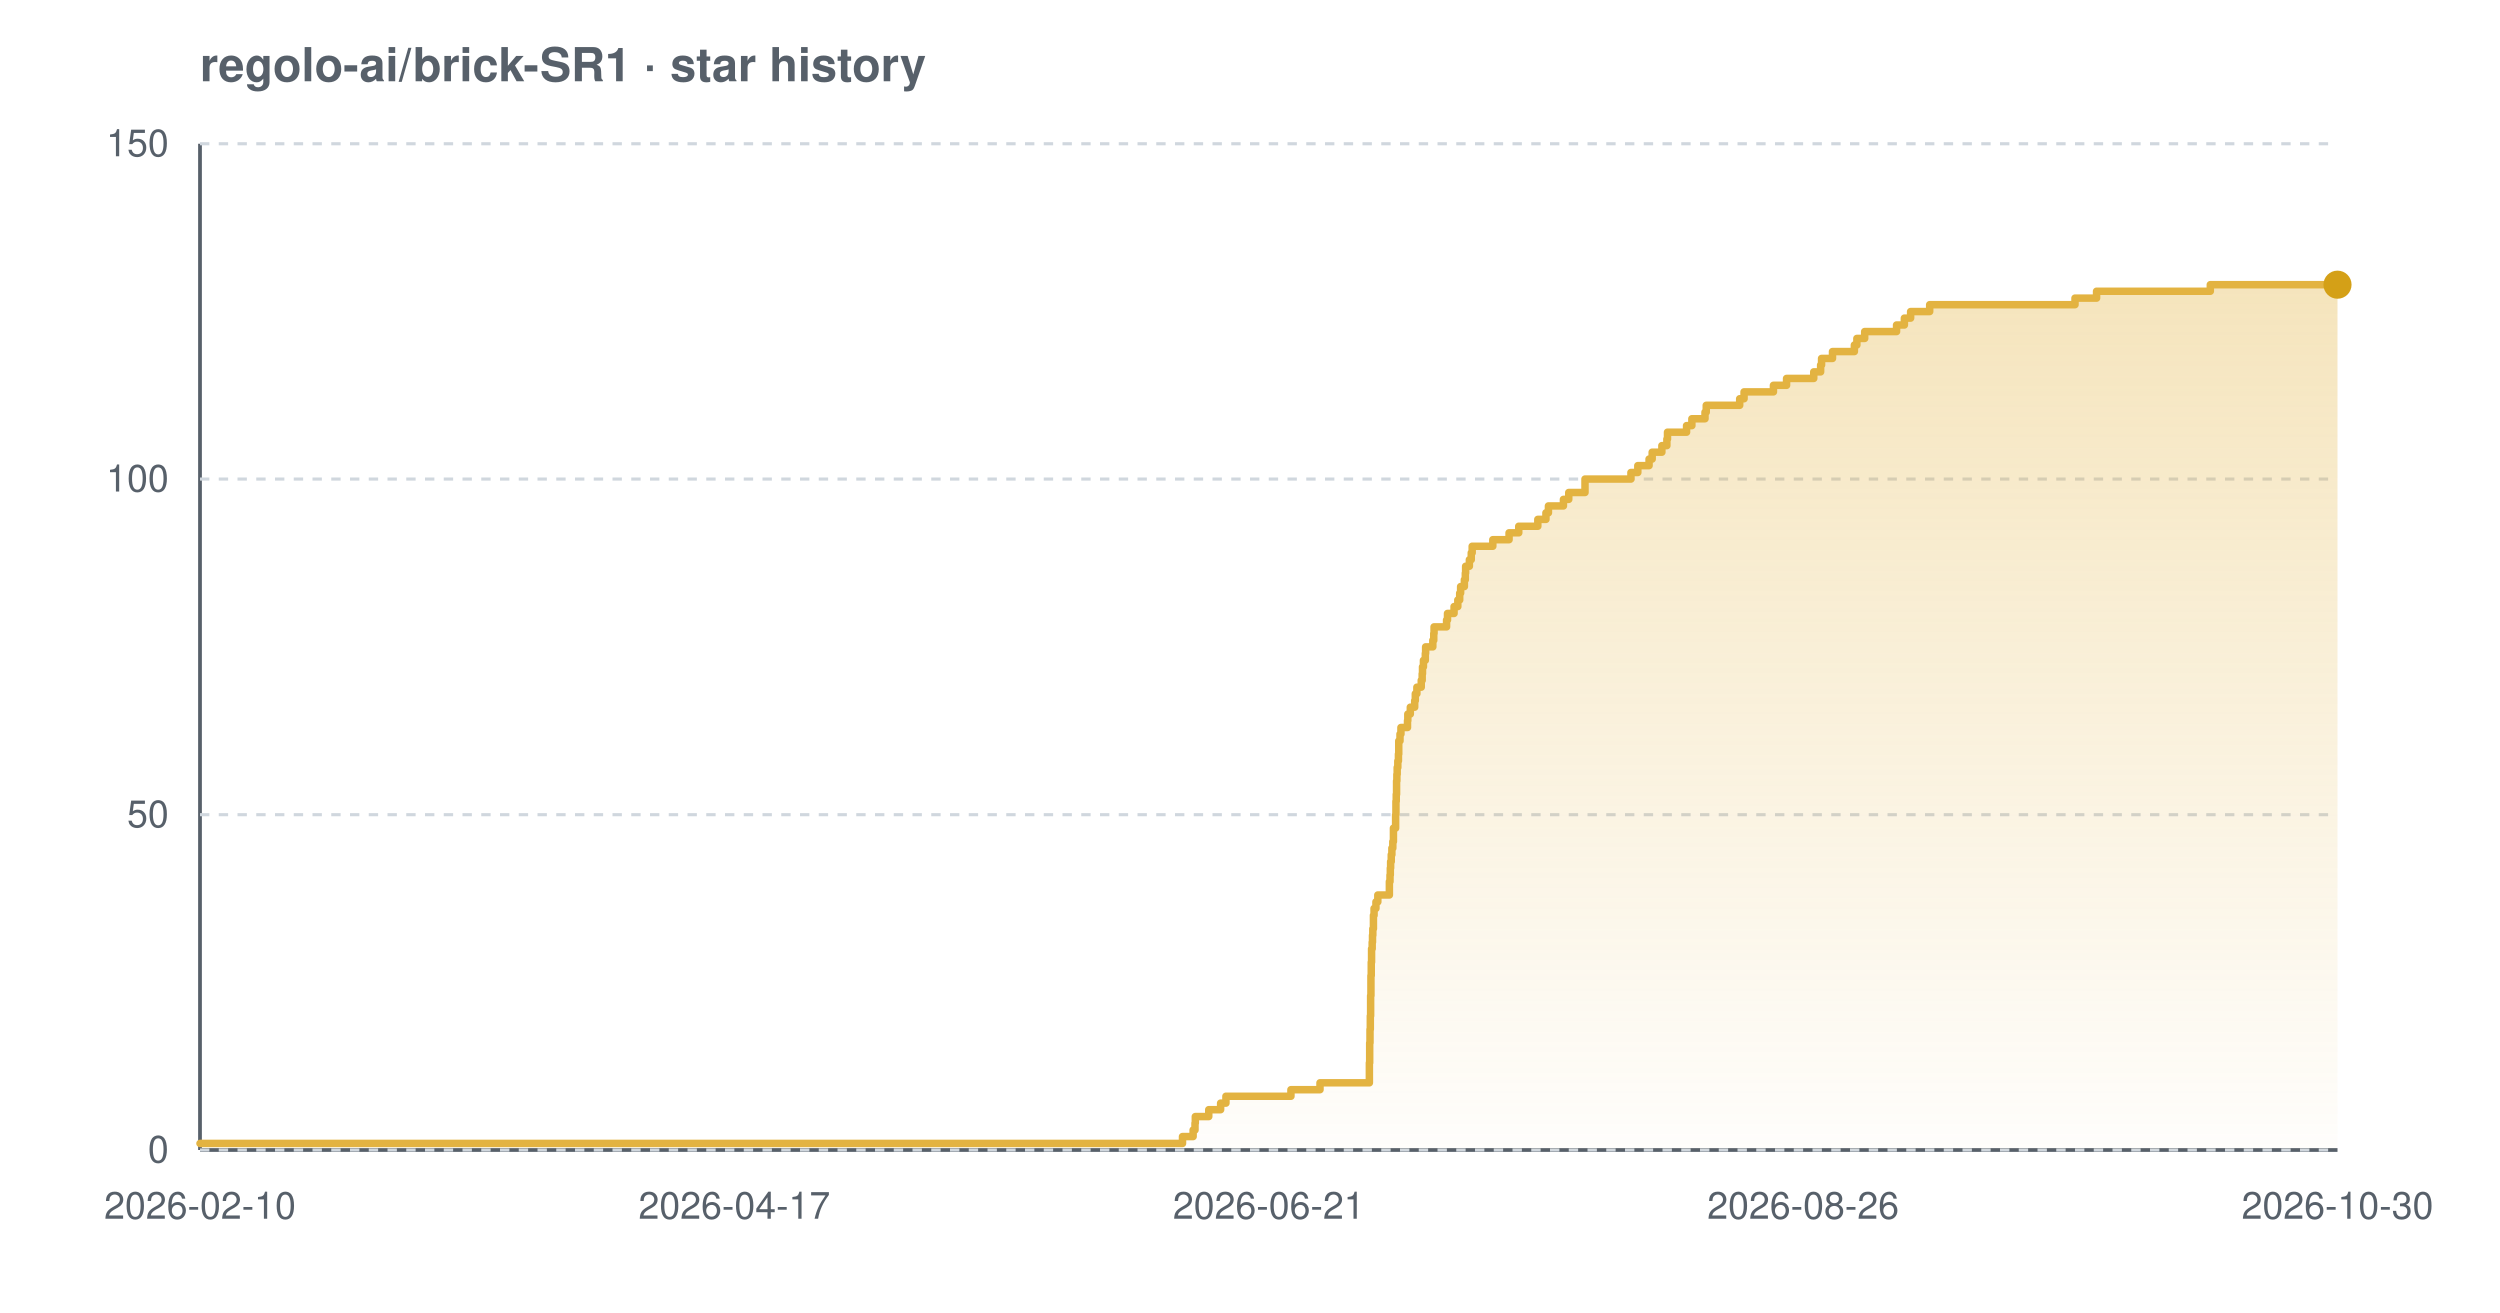
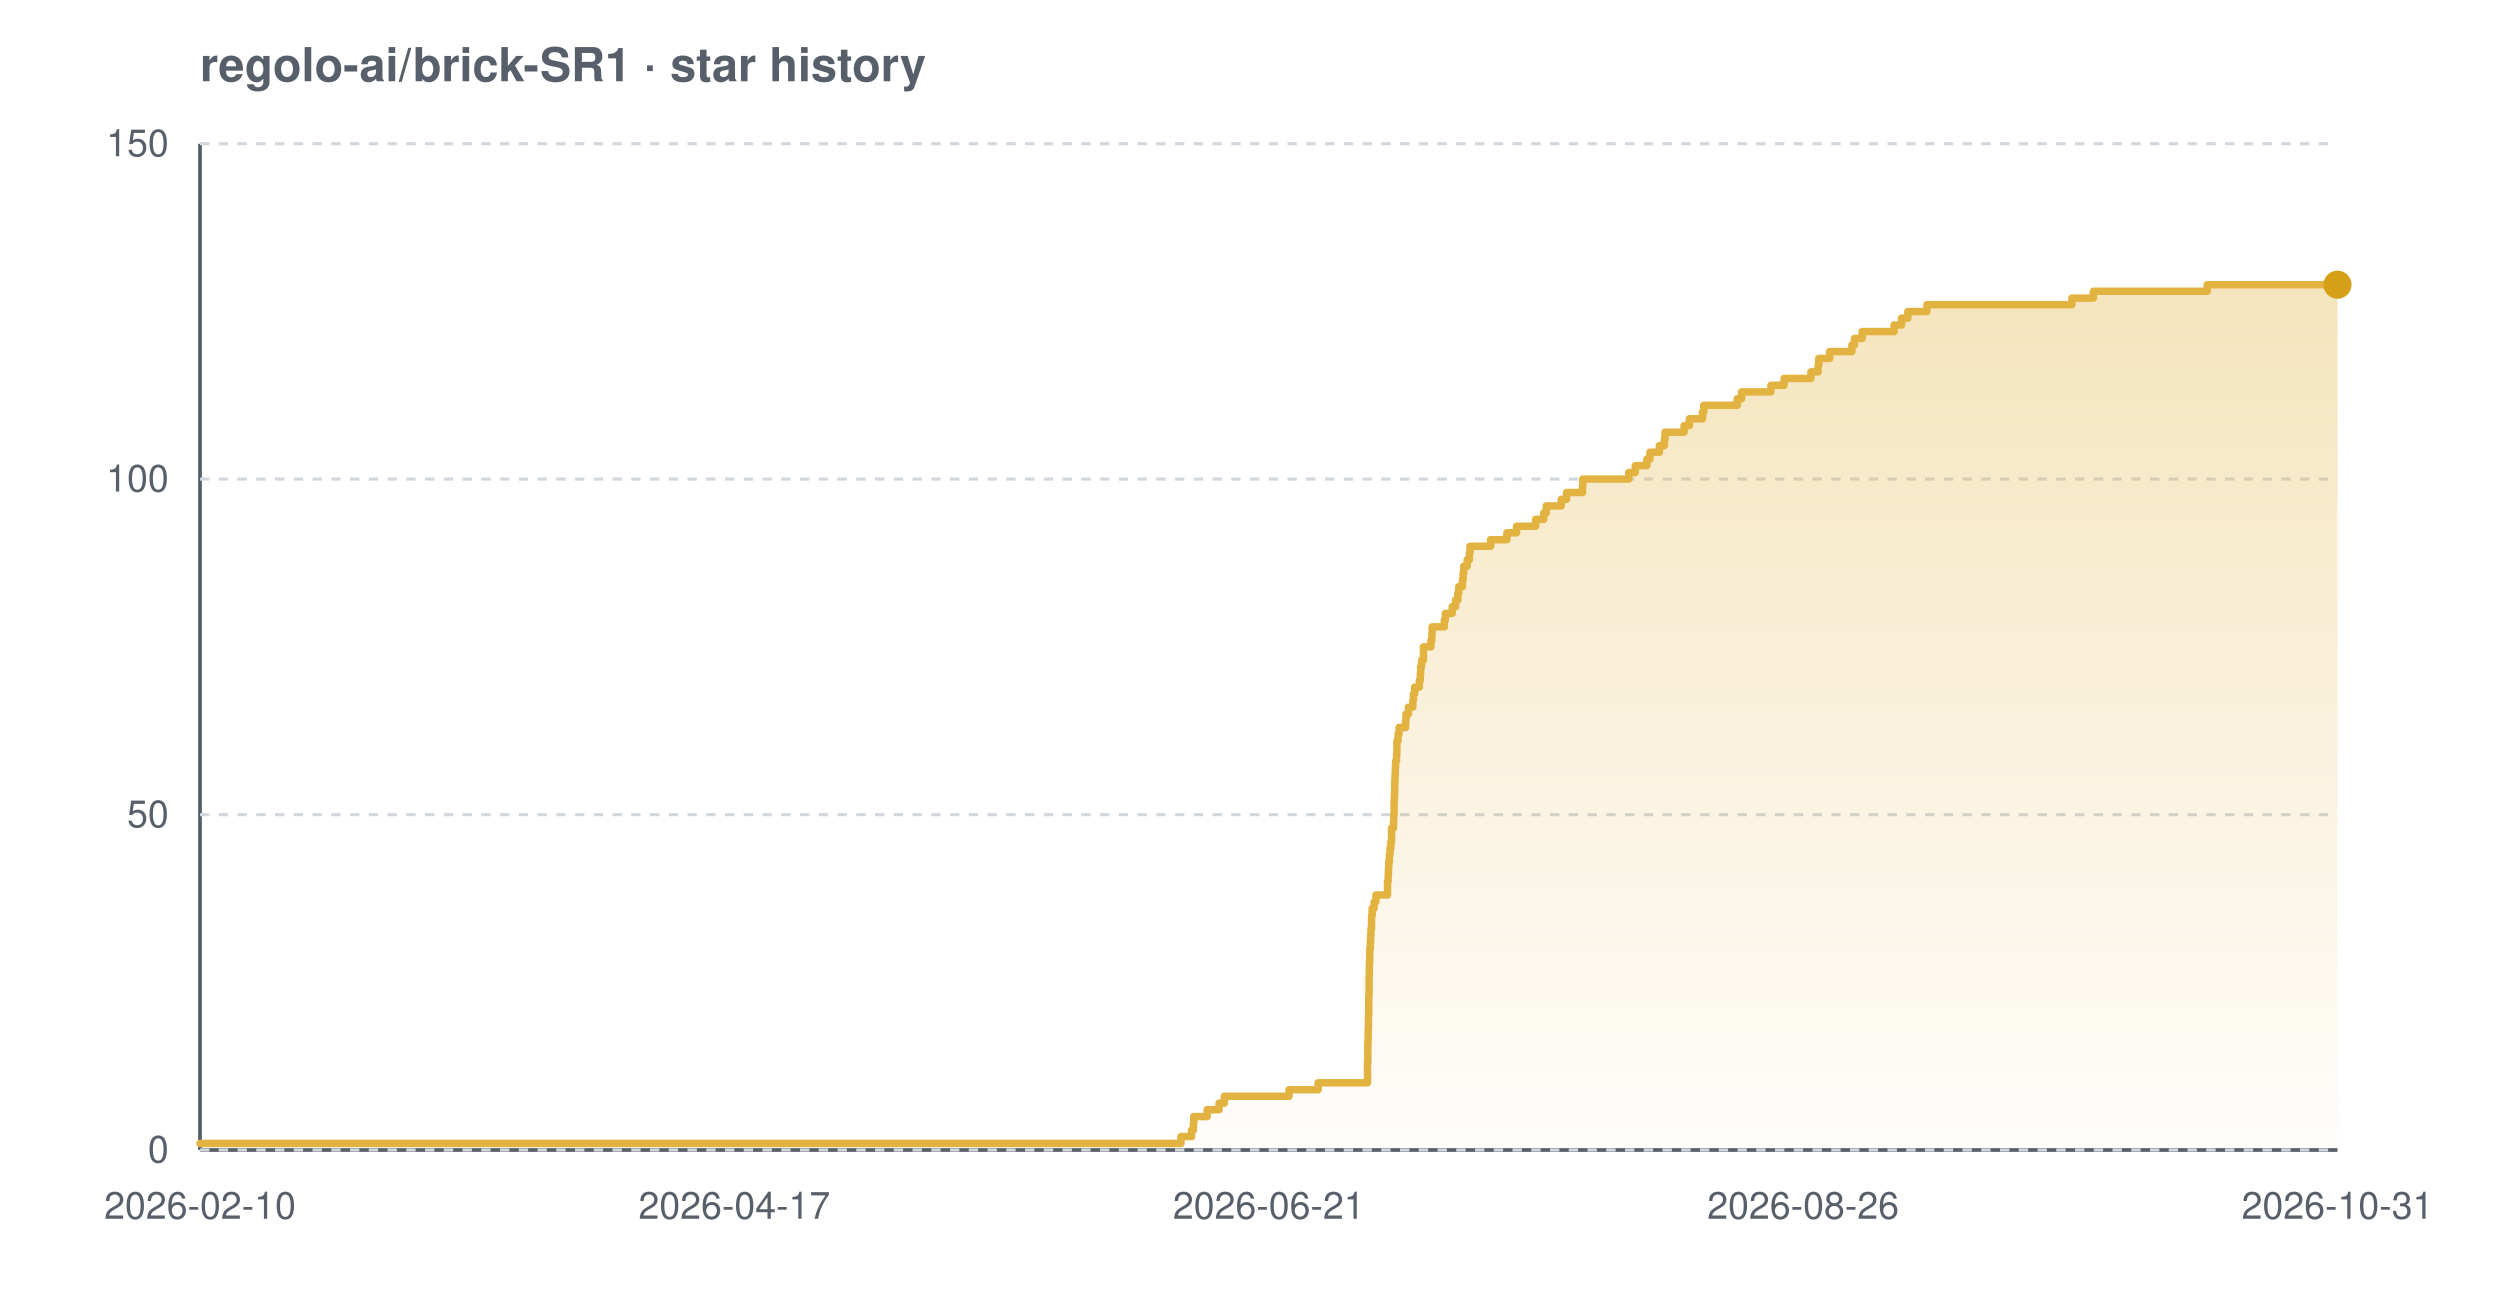
<svg xmlns="http://www.w3.org/2000/svg" width="800" height="420" viewBox="0 0 800 420" font-family="-apple-system,BlinkMacSystemFont,'Segoe UI',Helvetica,Arial,sans-serif" role="img" aria-label="Star history chart for regolo-ai/brick-SR1">
  <defs>
    <linearGradient id="grad-light" x1="0" y1="0" x2="0" y2="1">
      <stop offset="0%" stop-color="#e3b341" stop-opacity="0.35" />
      <stop offset="100%" stop-color="#e3b341" stop-opacity="0.02" />
    </linearGradient>
  </defs>
  <text x="64" y="26" font-size="15" font-weight="600" fill="#57606a">regolo-ai/brick-SR1 · star history</text>
  <line x1="64" y1="368" x2="748" y2="368" stroke="#57606a" stroke-width="1.2" />
  <line x1="64" y1="46" x2="64" y2="368" stroke="#57606a" stroke-width="1.2" />
  <line x1="64" y1="368.0" x2="748" y2="368.0" stroke="#d0d7de" stroke-width="1" stroke-dasharray="3 3" />
  <line x1="64" y1="260.7" x2="748" y2="260.7" stroke="#d0d7de" stroke-width="1" stroke-dasharray="3 3" />
  <line x1="64" y1="153.3" x2="748" y2="153.3" stroke="#d0d7de" stroke-width="1" stroke-dasharray="3 3" />
  <line x1="64" y1="46.0" x2="748" y2="46.0" stroke="#d0d7de" stroke-width="1" stroke-dasharray="3 3" />
-   <path d="M 64.0 365.9 L 378.4 365.9 L 378.4 363.7 L 381.8 363.7 L 381.8 361.6 L 382.4 361.6 L 382.4 359.4 L 382.5 359.4 L 382.5 357.3 L 386.8 357.3 L 386.8 355.1 L 390.6 355.1 L 390.6 353.0 L 392.3 353.0 L 392.3 350.8 L 413.1 350.8 L 413.1 348.7 L 422.4 348.7 L 422.4 346.5 L 438.2 346.5 L 438.2 344.4 L 438.2 344.4 L 438.2 342.2 L 438.2 342.2 L 438.2 340.1 L 438.3 340.1 L 438.3 337.9 L 438.3 337.9 L 438.3 335.8 L 438.3 335.8 L 438.3 333.7 L 438.4 333.7 L 438.4 331.5 L 438.4 331.5 L 438.4 329.4 L 438.5 329.4 L 438.5 327.2 L 438.5 327.2 L 438.5 325.1 L 438.6 325.1 L 438.6 322.9 L 438.6 322.9 L 438.6 320.8 L 438.6 320.8 L 438.6 318.6 L 438.7 318.6 L 438.7 316.5 L 438.7 316.5 L 438.7 314.3 L 438.7 314.3 L 438.7 312.2 L 438.8 312.2 L 438.8 310.0 L 438.8 310.0 L 438.8 307.9 L 438.9 307.9 L 438.9 305.7 L 438.9 305.7 L 438.9 303.6 L 439.1 303.6 L 439.1 301.5 L 439.2 301.5 L 439.2 299.3 L 439.3 299.3 L 439.3 297.2 L 439.5 297.2 L 439.5 295.0 L 439.5 295.0 L 439.5 292.9 L 439.7 292.9 L 439.7 290.7 L 440.3 290.7 L 440.3 288.6 L 440.9 288.6 L 440.9 286.4 L 444.6 286.4 L 444.6 284.3 L 444.6 284.3 L 444.6 282.1 L 444.8 282.1 L 444.8 280.0 L 444.9 280.0 L 444.9 277.8 L 445.0 277.8 L 445.0 275.7 L 445.2 275.7 L 445.2 273.5 L 445.4 273.5 L 445.4 271.4 L 445.7 271.4 L 445.7 269.3 L 445.9 269.3 L 445.9 267.1 L 445.9 267.1 L 445.9 265.0 L 446.6 265.0 L 446.6 262.8 L 446.6 262.8 L 446.6 260.7 L 446.7 260.7 L 446.7 258.5 L 446.7 258.5 L 446.7 256.4 L 446.8 256.4 L 446.8 254.2 L 446.9 254.2 L 446.9 252.1 L 446.9 252.1 L 446.9 249.9 L 447.0 249.9 L 447.0 247.8 L 447.1 247.8 L 447.1 245.6 L 447.3 245.6 L 447.3 243.5 L 447.5 243.5 L 447.5 241.3 L 447.6 241.3 L 447.6 239.2 L 447.6 239.2 L 447.6 237.1 L 448.0 237.1 L 448.0 234.9 L 448.3 234.9 L 448.3 232.8 L 450.4 232.8 L 450.4 230.6 L 450.5 230.6 L 450.5 228.5 L 451.3 228.5 L 451.3 226.3 L 452.7 226.3 L 452.7 224.2 L 452.9 224.2 L 452.9 222.0 L 453.4 222.0 L 453.4 219.9 L 454.8 219.9 L 454.8 217.7 L 455.1 217.7 L 455.1 215.6 L 455.2 215.6 L 455.2 213.4 L 455.5 213.4 L 455.5 211.3 L 456.1 211.3 L 456.1 209.1 L 456.2 209.1 L 456.2 207.0 L 458.5 207.0 L 458.5 204.9 L 458.8 204.9 L 458.8 202.7 L 458.9 202.7 L 458.9 200.6 L 462.9 200.6 L 462.9 198.4 L 463.2 198.4 L 463.2 196.3 L 465.3 196.3 L 465.3 194.1 L 466.5 194.1 L 466.5 192.0 L 467.1 192.0 L 467.1 189.8 L 467.4 189.8 L 467.4 187.7 L 468.6 187.7 L 468.6 185.5 L 468.9 185.5 L 468.9 183.4 L 469.0 183.4 L 469.0 181.2 L 470.2 181.2 L 470.2 179.1 L 470.8 179.1 L 470.8 176.9 L 471.1 176.9 L 471.1 174.8 L 477.7 174.8 L 477.7 172.7 L 482.9 172.7 L 482.9 170.5 L 486.0 170.5 L 486.0 168.4 L 492.1 168.4 L 492.1 166.2 L 494.7 166.2 L 494.7 164.1 L 495.5 164.1 L 495.5 161.9 L 500.3 161.9 L 500.3 159.8 L 502.0 159.8 L 502.0 157.6 L 507.2 157.6 L 507.2 155.5 L 507.2 155.5 L 507.2 153.3 L 521.9 153.3 L 521.9 151.2 L 524.1 151.2 L 524.1 149.0 L 527.7 149.0 L 527.7 146.9 L 528.7 146.9 L 528.7 144.7 L 531.8 144.7 L 531.8 142.6 L 533.4 142.6 L 533.4 140.5 L 533.6 140.5 L 533.6 138.3 L 539.7 138.3 L 539.7 136.2 L 541.4 136.2 L 541.4 134.0 L 545.6 134.0 L 545.6 131.9 L 546.0 131.9 L 546.0 129.7 L 556.7 129.7 L 556.7 127.6 L 558.1 127.6 L 558.1 125.4 L 567.5 125.4 L 567.5 123.3 L 571.7 123.3 L 571.7 121.1 L 580.4 121.1 L 580.4 119.0 L 582.6 119.0 L 582.6 116.8 L 582.9 116.8 L 582.9 114.7 L 586.4 114.7 L 586.4 112.5 L 593.4 112.5 L 593.4 110.4 L 594.2 110.4 L 594.2 108.3 L 596.7 108.3 L 596.7 106.1 L 606.9 106.1 L 606.9 104.0 L 609.4 104.0 L 609.4 101.8 L 611.4 101.8 L 611.4 99.7 L 617.5 99.7 L 617.5 97.5 L 664.0 97.5 L 664.0 95.4 L 670.9 95.4 L 670.9 93.2 L 707.3 93.2 L 707.3 91.1 L 748.0 91.1 L 748.0 91.1 L 748.0 368.0 L 64.0 368.0 Z" fill="url(#grad-light)" />
-   <path d="M 64.0 365.9 L 378.4 365.9 L 378.4 363.7 L 381.8 363.7 L 381.8 361.6 L 382.4 361.6 L 382.4 359.4 L 382.5 359.4 L 382.5 357.3 L 386.8 357.3 L 386.8 355.1 L 390.6 355.1 L 390.6 353.0 L 392.3 353.0 L 392.3 350.8 L 413.1 350.8 L 413.1 348.7 L 422.4 348.7 L 422.4 346.5 L 438.2 346.5 L 438.2 344.4 L 438.2 344.4 L 438.2 342.2 L 438.2 342.2 L 438.2 340.1 L 438.3 340.1 L 438.3 337.9 L 438.3 337.9 L 438.3 335.8 L 438.3 335.8 L 438.3 333.7 L 438.4 333.7 L 438.4 331.5 L 438.4 331.5 L 438.4 329.4 L 438.5 329.4 L 438.5 327.2 L 438.5 327.2 L 438.5 325.1 L 438.6 325.1 L 438.6 322.9 L 438.6 322.9 L 438.6 320.8 L 438.6 320.8 L 438.6 318.6 L 438.7 318.6 L 438.7 316.5 L 438.7 316.5 L 438.7 314.3 L 438.7 314.3 L 438.7 312.2 L 438.8 312.2 L 438.8 310.0 L 438.8 310.0 L 438.8 307.9 L 438.9 307.9 L 438.9 305.7 L 438.9 305.7 L 438.9 303.6 L 439.1 303.6 L 439.1 301.5 L 439.2 301.5 L 439.2 299.3 L 439.3 299.3 L 439.3 297.2 L 439.5 297.2 L 439.5 295.0 L 439.5 295.0 L 439.5 292.9 L 439.7 292.9 L 439.7 290.7 L 440.3 290.7 L 440.3 288.6 L 440.9 288.6 L 440.9 286.4 L 444.6 286.4 L 444.6 284.3 L 444.6 284.3 L 444.6 282.1 L 444.8 282.1 L 444.8 280.0 L 444.9 280.0 L 444.9 277.8 L 445.0 277.8 L 445.0 275.7 L 445.2 275.7 L 445.2 273.5 L 445.4 273.5 L 445.4 271.4 L 445.7 271.4 L 445.7 269.3 L 445.9 269.3 L 445.9 267.1 L 445.9 267.1 L 445.9 265.0 L 446.6 265.0 L 446.6 262.8 L 446.6 262.8 L 446.6 260.7 L 446.7 260.7 L 446.7 258.5 L 446.7 258.5 L 446.7 256.4 L 446.8 256.4 L 446.8 254.2 L 446.9 254.2 L 446.9 252.1 L 446.9 252.1 L 446.9 249.9 L 447.0 249.9 L 447.0 247.8 L 447.1 247.8 L 447.1 245.6 L 447.3 245.6 L 447.3 243.5 L 447.5 243.5 L 447.5 241.3 L 447.6 241.3 L 447.6 239.2 L 447.6 239.2 L 447.6 237.1 L 448.0 237.1 L 448.0 234.9 L 448.3 234.9 L 448.3 232.8 L 450.4 232.8 L 450.4 230.6 L 450.5 230.6 L 450.5 228.5 L 451.3 228.5 L 451.3 226.3 L 452.7 226.3 L 452.7 224.2 L 452.9 224.2 L 452.9 222.0 L 453.4 222.0 L 453.4 219.9 L 454.8 219.9 L 454.8 217.7 L 455.1 217.7 L 455.1 215.6 L 455.2 215.6 L 455.2 213.4 L 455.5 213.4 L 455.5 211.3 L 456.1 211.3 L 456.1 209.1 L 456.2 209.1 L 456.2 207.0 L 458.5 207.0 L 458.5 204.9 L 458.8 204.9 L 458.8 202.7 L 458.9 202.7 L 458.9 200.6 L 462.9 200.6 L 462.9 198.4 L 463.2 198.4 L 463.2 196.3 L 465.3 196.3 L 465.3 194.1 L 466.5 194.1 L 466.5 192.0 L 467.1 192.0 L 467.1 189.8 L 467.4 189.8 L 467.4 187.7 L 468.6 187.7 L 468.6 185.5 L 468.9 185.5 L 468.9 183.4 L 469.0 183.4 L 469.0 181.2 L 470.2 181.2 L 470.2 179.1 L 470.8 179.1 L 470.8 176.9 L 471.1 176.9 L 471.1 174.8 L 477.7 174.8 L 477.7 172.7 L 482.9 172.7 L 482.9 170.5 L 486.0 170.5 L 486.0 168.4 L 492.1 168.4 L 492.1 166.2 L 494.7 166.2 L 494.7 164.1 L 495.5 164.1 L 495.5 161.9 L 500.3 161.9 L 500.3 159.8 L 502.0 159.8 L 502.0 157.6 L 507.2 157.6 L 507.2 155.5 L 507.2 155.5 L 507.2 153.3 L 521.9 153.3 L 521.9 151.2 L 524.1 151.2 L 524.1 149.0 L 527.7 149.0 L 527.7 146.9 L 528.7 146.9 L 528.7 144.7 L 531.8 144.7 L 531.8 142.6 L 533.4 142.6 L 533.4 140.5 L 533.6 140.5 L 533.6 138.3 L 539.7 138.3 L 539.7 136.2 L 541.4 136.2 L 541.4 134.0 L 545.6 134.0 L 545.6 131.9 L 546.0 131.9 L 546.0 129.7 L 556.7 129.7 L 556.7 127.6 L 558.1 127.6 L 558.1 125.4 L 567.5 125.4 L 567.5 123.3 L 571.7 123.3 L 571.7 121.1 L 580.4 121.1 L 580.4 119.0 L 582.6 119.0 L 582.6 116.8 L 582.9 116.8 L 582.9 114.7 L 586.4 114.7 L 586.4 112.5 L 593.4 112.5 L 593.4 110.4 L 594.2 110.4 L 594.2 108.3 L 596.7 108.3 L 596.7 106.1 L 606.9 106.1 L 606.9 104.0 L 609.4 104.0 L 609.4 101.8 L 611.4 101.8 L 611.4 99.7 L 617.5 99.7 L 617.5 97.5 L 664.0 97.5 L 664.0 95.4 L 670.9 95.4 L 670.9 93.2 L 707.3 93.2 L 707.3 91.1 L 748.0 91.1 L 748.0 91.1" fill="none" stroke="#e3b341" stroke-width="2.4" stroke-linejoin="round" stroke-linecap="round" />
+   <path d="M 64.0 365.9 L 377.9 365.9 L 377.9 363.7 L 381.3 363.7 L 381.3 361.6 L 381.9 361.6 L 381.9 359.4 L 382.0 359.4 L 382.0 357.3 L 386.3 357.3 L 386.3 355.1 L 390.1 355.1 L 390.1 353.0 L 391.8 353.0 L 391.8 350.8 L 412.5 350.8 L 412.5 348.7 L 421.8 348.7 L 421.8 346.5 L 437.6 346.5 L 437.6 344.4 L 437.6 344.4 L 437.6 342.2 L 437.6 342.2 L 437.6 340.1 L 437.7 340.1 L 437.7 337.9 L 437.7 337.9 L 437.7 335.8 L 437.7 335.8 L 437.7 333.7 L 437.8 333.7 L 437.8 331.5 L 437.8 331.5 L 437.8 329.4 L 437.9 329.4 L 437.9 327.2 L 437.9 327.2 L 437.9 325.1 L 438.0 325.1 L 438.0 322.9 L 438.0 322.9 L 438.0 320.8 L 438.0 320.8 L 438.0 318.6 L 438.1 318.6 L 438.1 316.5 L 438.1 316.5 L 438.1 314.3 L 438.1 314.3 L 438.1 312.2 L 438.2 312.2 L 438.2 310.0 L 438.2 310.0 L 438.2 307.9 L 438.3 307.9 L 438.3 305.7 L 438.3 305.7 L 438.3 303.6 L 438.5 303.6 L 438.5 301.5 L 438.6 301.5 L 438.6 299.3 L 438.7 299.3 L 438.7 297.2 L 438.9 297.2 L 438.9 295.0 L 438.9 295.0 L 438.9 292.9 L 439.1 292.9 L 439.1 290.7 L 439.7 290.7 L 439.7 288.6 L 440.3 288.6 L 440.3 286.4 L 444.0 286.4 L 444.0 284.3 L 444.0 284.3 L 444.0 282.1 L 444.2 282.1 L 444.2 280.0 L 444.3 280.0 L 444.3 277.8 L 444.4 277.8 L 444.4 275.7 L 444.6 275.7 L 444.6 273.5 L 444.8 273.5 L 444.8 271.4 L 445.1 271.4 L 445.1 269.3 L 445.3 269.3 L 445.3 267.1 L 445.3 267.1 L 445.3 265.0 L 445.9 265.0 L 445.9 262.8 L 446.0 262.8 L 446.0 260.7 L 446.1 260.7 L 446.1 258.5 L 446.1 258.5 L 446.1 256.4 L 446.2 256.4 L 446.2 254.2 L 446.3 254.2 L 446.3 252.1 L 446.3 252.1 L 446.3 249.9 L 446.4 249.9 L 446.4 247.8 L 446.5 247.8 L 446.5 245.6 L 446.6 245.6 L 446.6 243.5 L 446.9 243.5 L 446.9 241.3 L 447.0 241.3 L 447.0 239.2 L 447.0 239.2 L 447.0 237.1 L 447.4 237.1 L 447.4 234.9 L 447.7 234.9 L 447.7 232.8 L 449.8 232.8 L 449.8 230.6 L 449.9 230.6 L 449.9 228.5 L 450.7 228.5 L 450.7 226.3 L 452.1 226.3 L 452.1 224.2 L 452.3 224.2 L 452.3 222.0 L 452.7 222.0 L 452.7 219.9 L 454.2 219.9 L 454.2 217.7 L 454.5 217.7 L 454.5 215.6 L 454.6 215.6 L 454.6 213.4 L 454.9 213.4 L 454.9 211.3 L 455.5 211.3 L 455.5 209.1 L 455.5 209.1 L 455.5 207.0 L 457.9 207.0 L 457.9 204.9 L 458.2 204.9 L 458.2 202.7 L 458.3 202.7 L 458.3 200.6 L 462.2 200.6 L 462.2 198.4 L 462.5 198.4 L 462.5 196.3 L 464.7 196.3 L 464.7 194.1 L 465.8 194.1 L 465.8 192.0 L 466.5 192.0 L 466.5 189.8 L 466.8 189.8 L 466.8 187.7 L 468.0 187.7 L 468.0 185.5 L 468.2 185.5 L 468.2 183.4 L 468.4 183.4 L 468.4 181.2 L 469.5 181.2 L 469.5 179.1 L 470.2 179.1 L 470.2 176.9 L 470.4 176.9 L 470.4 174.8 L 477.0 174.8 L 477.0 172.7 L 482.2 172.7 L 482.2 170.5 L 485.3 170.5 L 485.3 168.4 L 491.4 168.4 L 491.4 166.2 L 494.0 166.2 L 494.0 164.1 L 494.8 164.1 L 494.8 161.9 L 499.6 161.9 L 499.6 159.8 L 501.3 159.8 L 501.3 157.6 L 506.4 157.6 L 506.4 155.5 L 506.5 155.5 L 506.5 153.3 L 521.2 153.3 L 521.2 151.2 L 523.3 151.2 L 523.3 149.0 L 527.0 149.0 L 527.0 146.9 L 528.0 146.9 L 528.0 144.7 L 531.0 144.7 L 531.0 142.6 L 532.6 142.6 L 532.6 140.5 L 532.8 140.5 L 532.8 138.3 L 538.9 138.3 L 538.9 136.2 L 540.6 136.2 L 540.6 134.0 L 544.8 134.0 L 544.8 131.9 L 545.2 131.9 L 545.2 129.7 L 555.9 129.7 L 555.9 127.6 L 557.3 127.6 L 557.3 125.4 L 566.7 125.4 L 566.7 123.3 L 570.9 123.3 L 570.9 121.1 L 579.5 121.1 L 579.5 119.0 L 581.8 119.0 L 581.8 116.8 L 582.0 116.8 L 582.0 114.7 L 585.5 114.7 L 585.5 112.5 L 592.6 112.5 L 592.6 110.4 L 593.4 110.4 L 593.4 108.3 L 595.9 108.3 L 595.9 106.1 L 606.1 106.1 L 606.1 104.0 L 608.5 104.0 L 608.5 101.8 L 610.5 101.8 L 610.5 99.7 L 616.6 99.7 L 616.6 97.5 L 663.0 97.5 L 663.0 95.4 L 669.9 95.4 L 669.9 93.2 L 706.3 93.2 L 706.3 91.1 L 748.0 91.1 L 748.0 91.1 L 748.0 368.0 L 64.0 368.0 Z" fill="url(#grad-light)" />
+   <path d="M 64.0 365.9 L 377.9 365.9 L 377.9 363.7 L 381.3 363.7 L 381.3 361.6 L 381.9 361.6 L 381.9 359.4 L 382.0 359.4 L 382.0 357.3 L 386.3 357.3 L 386.3 355.1 L 390.1 355.1 L 390.1 353.0 L 391.8 353.0 L 391.8 350.8 L 412.5 350.8 L 412.5 348.7 L 421.8 348.7 L 421.8 346.5 L 437.6 346.5 L 437.6 344.4 L 437.6 344.4 L 437.6 342.2 L 437.6 342.2 L 437.6 340.1 L 437.7 340.1 L 437.7 337.9 L 437.7 337.9 L 437.7 335.8 L 437.7 335.8 L 437.7 333.7 L 437.8 333.7 L 437.8 331.5 L 437.8 331.5 L 437.8 329.4 L 437.9 329.4 L 437.9 327.2 L 437.9 327.2 L 437.9 325.1 L 438.0 325.1 L 438.0 322.9 L 438.0 322.9 L 438.0 320.8 L 438.0 320.8 L 438.0 318.6 L 438.1 318.6 L 438.1 316.5 L 438.1 316.5 L 438.1 314.3 L 438.1 314.3 L 438.1 312.2 L 438.2 312.2 L 438.2 310.0 L 438.2 310.0 L 438.2 307.9 L 438.3 307.9 L 438.3 305.7 L 438.3 305.7 L 438.3 303.6 L 438.5 303.6 L 438.5 301.5 L 438.6 301.5 L 438.6 299.3 L 438.7 299.3 L 438.7 297.2 L 438.9 297.2 L 438.9 295.0 L 438.9 295.0 L 438.9 292.9 L 439.1 292.9 L 439.1 290.7 L 439.7 290.7 L 439.7 288.6 L 440.3 288.6 L 440.3 286.4 L 444.0 286.4 L 444.0 284.3 L 444.0 284.3 L 444.0 282.1 L 444.2 282.1 L 444.2 280.0 L 444.3 280.0 L 444.3 277.8 L 444.4 277.8 L 444.4 275.7 L 444.6 275.7 L 444.6 273.5 L 444.8 273.5 L 444.8 271.4 L 445.1 271.4 L 445.1 269.3 L 445.3 269.3 L 445.3 267.1 L 445.3 267.1 L 445.3 265.0 L 445.9 265.0 L 445.9 262.8 L 446.0 262.8 L 446.0 260.7 L 446.1 260.7 L 446.1 258.5 L 446.1 258.5 L 446.1 256.4 L 446.2 256.4 L 446.2 254.2 L 446.3 254.2 L 446.3 252.1 L 446.3 252.1 L 446.3 249.9 L 446.4 249.9 L 446.4 247.8 L 446.5 247.8 L 446.5 245.6 L 446.6 245.6 L 446.6 243.5 L 446.9 243.5 L 446.9 241.3 L 447.0 241.3 L 447.0 239.2 L 447.0 239.2 L 447.0 237.1 L 447.4 237.1 L 447.4 234.9 L 447.7 234.9 L 447.7 232.8 L 449.8 232.8 L 449.8 230.6 L 449.9 230.6 L 449.9 228.5 L 450.7 228.5 L 450.7 226.3 L 452.1 226.3 L 452.1 224.2 L 452.3 224.2 L 452.3 222.0 L 452.7 222.0 L 452.7 219.9 L 454.2 219.9 L 454.2 217.7 L 454.5 217.7 L 454.5 215.6 L 454.6 215.6 L 454.6 213.4 L 454.9 213.4 L 454.9 211.3 L 455.5 211.3 L 455.5 209.1 L 455.5 209.1 L 455.5 207.0 L 457.9 207.0 L 457.9 204.9 L 458.2 204.9 L 458.2 202.7 L 458.3 202.7 L 458.3 200.6 L 462.2 200.6 L 462.2 198.4 L 462.5 198.4 L 462.5 196.3 L 464.7 196.3 L 464.7 194.1 L 465.8 194.1 L 465.8 192.0 L 466.5 192.0 L 466.5 189.8 L 466.8 189.8 L 466.8 187.7 L 468.0 187.7 L 468.0 185.5 L 468.2 185.5 L 468.2 183.4 L 468.4 183.4 L 468.4 181.2 L 469.5 181.2 L 469.5 179.1 L 470.2 179.1 L 470.2 176.9 L 470.4 176.9 L 470.4 174.8 L 477.0 174.8 L 477.0 172.7 L 482.2 172.7 L 482.2 170.5 L 485.3 170.5 L 485.3 168.4 L 491.4 168.4 L 491.4 166.2 L 494.0 166.2 L 494.0 164.1 L 494.8 164.1 L 494.8 161.9 L 499.6 161.9 L 499.6 159.8 L 501.3 159.8 L 501.3 157.6 L 506.4 157.6 L 506.4 155.5 L 506.5 155.5 L 506.5 153.3 L 521.2 153.3 L 521.2 151.2 L 523.3 151.2 L 523.3 149.0 L 527.0 149.0 L 527.0 146.9 L 528.0 146.9 L 528.0 144.7 L 531.0 144.7 L 531.0 142.6 L 532.6 142.6 L 532.6 140.5 L 532.8 140.5 L 532.8 138.3 L 538.9 138.3 L 538.9 136.2 L 540.6 136.2 L 540.6 134.0 L 544.8 134.0 L 544.8 131.9 L 545.2 131.9 L 545.2 129.7 L 555.9 129.7 L 555.9 127.6 L 557.3 127.6 L 557.3 125.4 L 566.7 125.4 L 566.7 123.3 L 570.9 123.3 L 570.9 121.1 L 579.5 121.1 L 579.5 119.0 L 581.8 119.0 L 581.8 116.8 L 582.0 116.8 L 582.0 114.7 L 585.5 114.7 L 585.5 112.5 L 592.6 112.5 L 592.6 110.4 L 593.4 110.4 L 593.4 108.3 L 595.9 108.3 L 595.9 106.1 L 606.1 106.1 L 606.1 104.0 L 608.5 104.0 L 608.5 101.8 L 610.5 101.8 L 610.5 99.7 L 616.6 99.7 L 616.6 97.5 L 663.0 97.5 L 663.0 95.4 L 669.9 95.4 L 669.9 93.2 L 706.3 93.2 L 706.3 91.1 L 748.0 91.1 L 748.0 91.1" fill="none" stroke="#e3b341" stroke-width="2.4" stroke-linejoin="round" stroke-linecap="round" />
  <circle cx="748.0" cy="91.1" r="4.5" fill="#d4a017" />
  <text x="54" y="372.0" text-anchor="end" font-size="12" fill="#57606a">0</text>
  <text x="54" y="264.7" text-anchor="end" font-size="12" fill="#57606a">50</text>
  <text x="54" y="157.3" text-anchor="end" font-size="12" fill="#57606a">100</text>
  <text x="54" y="50.0" text-anchor="end" font-size="12" fill="#57606a">150</text>
  <text x="64.0" y="390" text-anchor="middle" font-size="12" fill="#57606a">2026-02-10</text>
  <text x="235.0" y="390" text-anchor="middle" font-size="12" fill="#57606a">2026-04-17</text>
  <text x="406.0" y="390" text-anchor="middle" font-size="12" fill="#57606a">2026-06-21</text>
  <text x="577.0" y="390" text-anchor="middle" font-size="12" fill="#57606a">2026-08-26</text>
-   <text x="748.0" y="390" text-anchor="middle" font-size="12" fill="#57606a">2026-10-30</text>
+   <text x="748.0" y="390" text-anchor="middle" font-size="12" fill="#57606a">2026-10-31</text>
</svg>
